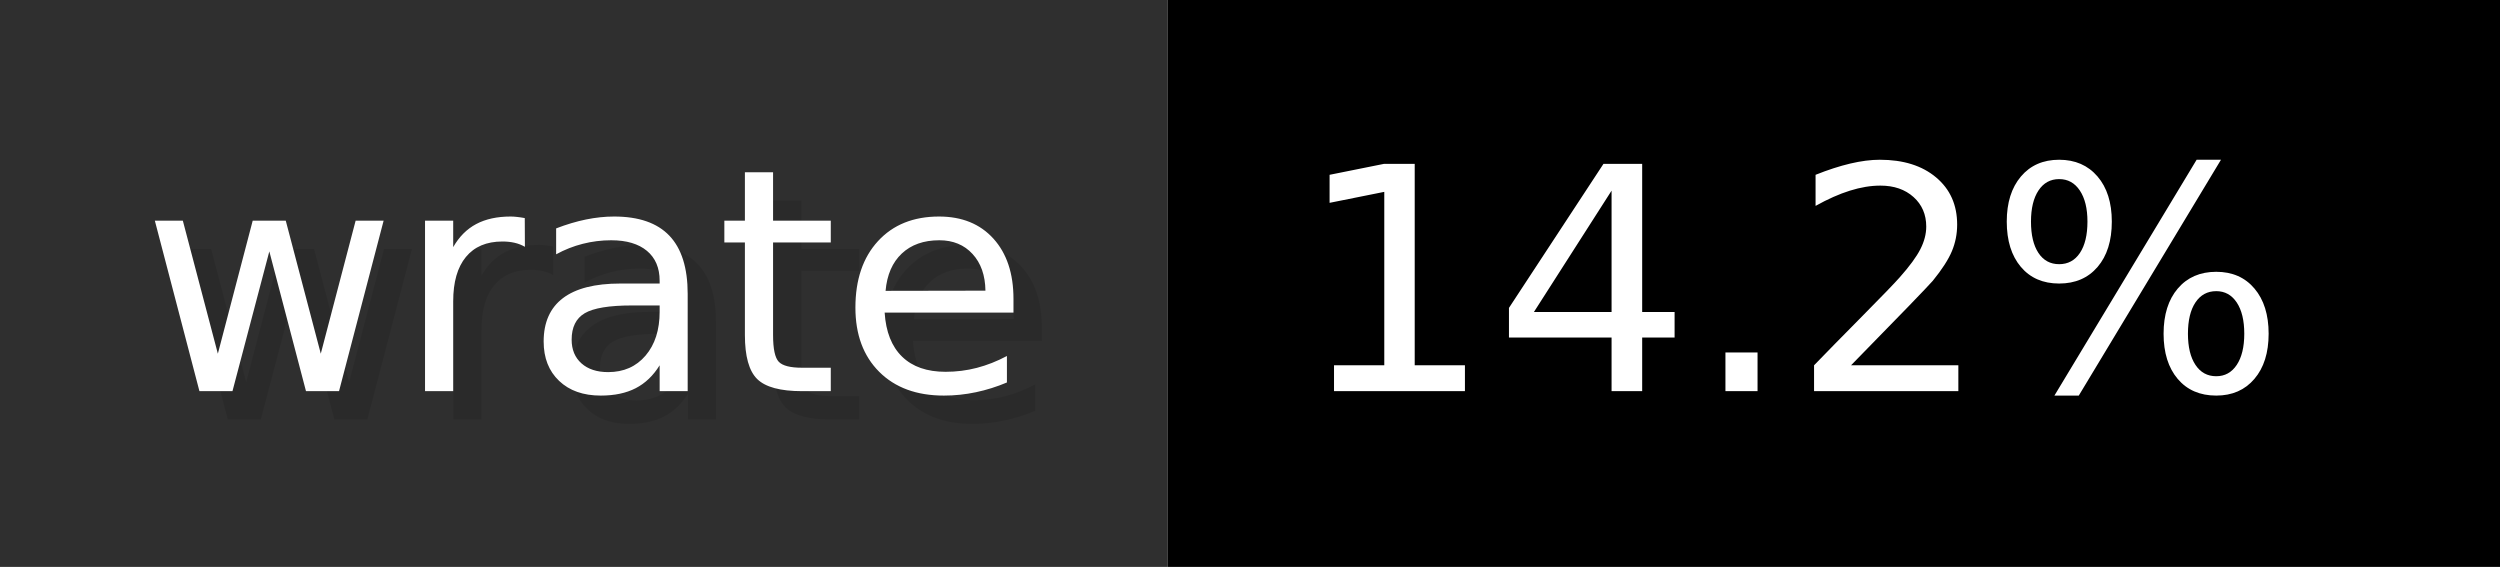
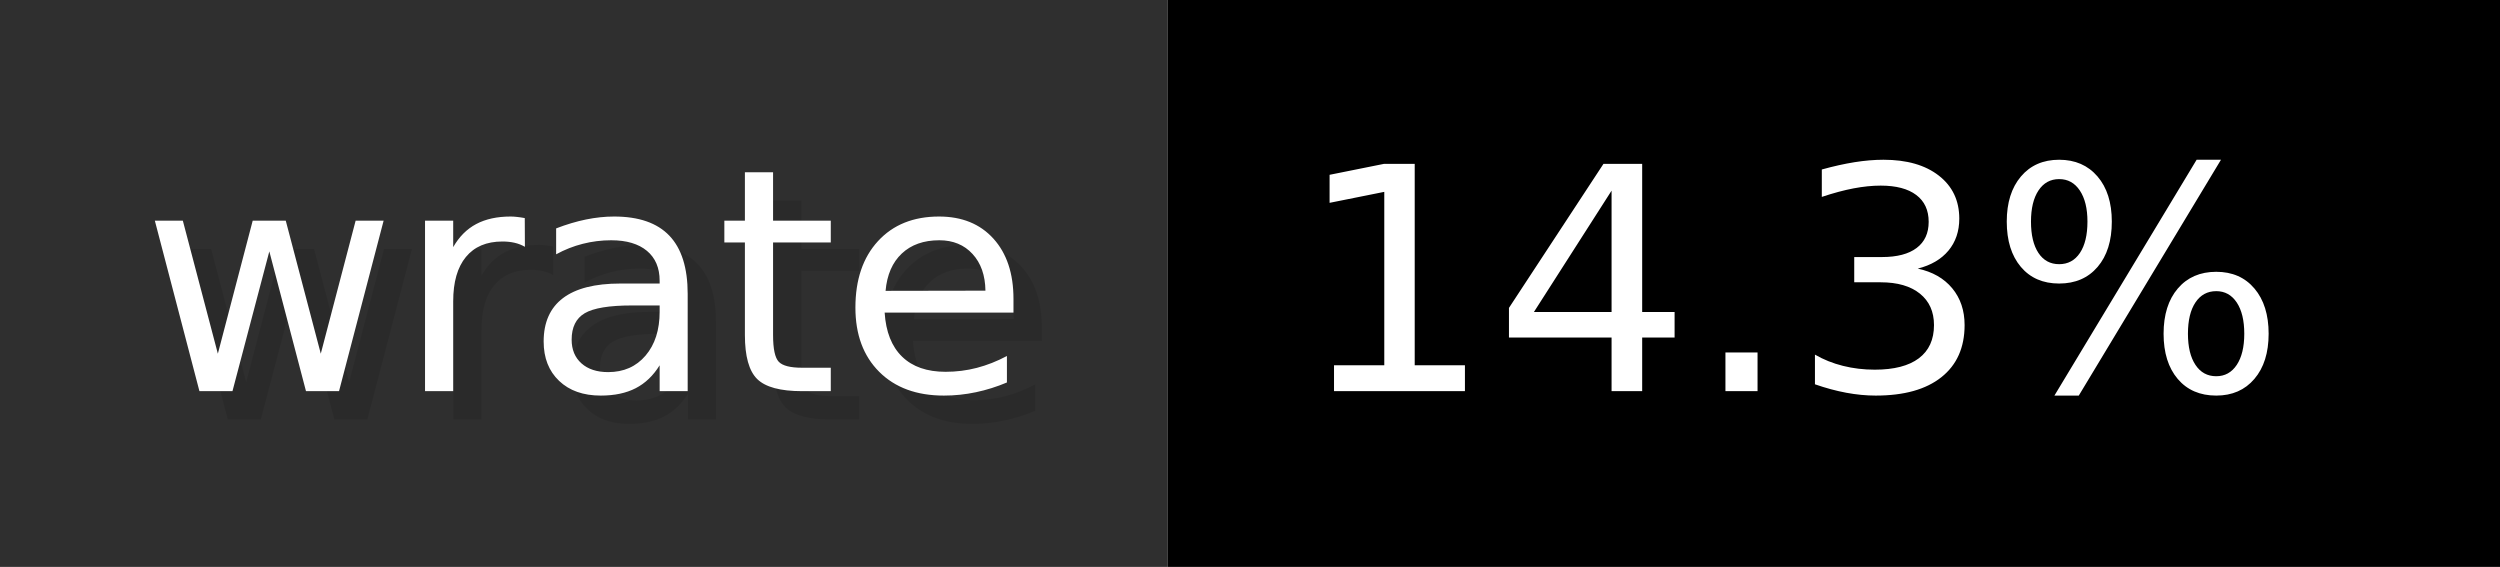
- <svg xmlns="http://www.w3.org/2000/svg" width="88.2" height="20" viewBox="0 0 882 200" role="img" aria-label="wrate: 14.2%">
+ <svg xmlns="http://www.w3.org/2000/svg" width="88.2" height="20" viewBox="0 0 882 200" role="img" aria-label="wrate: 14.3%">
  <g>
    <rect fill="#2F2F2F" width="412" height="200" />
    <rect fill="#" x="412" width="470" height="200" />
  </g>
  <g aria-hidden="true" fill="#fff" text-anchor="start" font-family="Verdana,DejaVu Sans,sans-serif" font-size="110">
    <text x="60" y="148" textLength="312" fill="#000" opacity="0.1">wrate</text>
    <text x="50" y="138" textLength="312">wrate</text>
-     <text x="467" y="148" textLength="370" fill="#000" opacity="0.1">14.2%</text>
-     <text x="457" y="138" textLength="370">14.2%</text>
+     <text x="467" y="148" textLength="370" fill="#000" opacity="0.1">14.3%</text>
+     <text x="457" y="138" textLength="370">14.3%</text>
  </g>
</svg>
